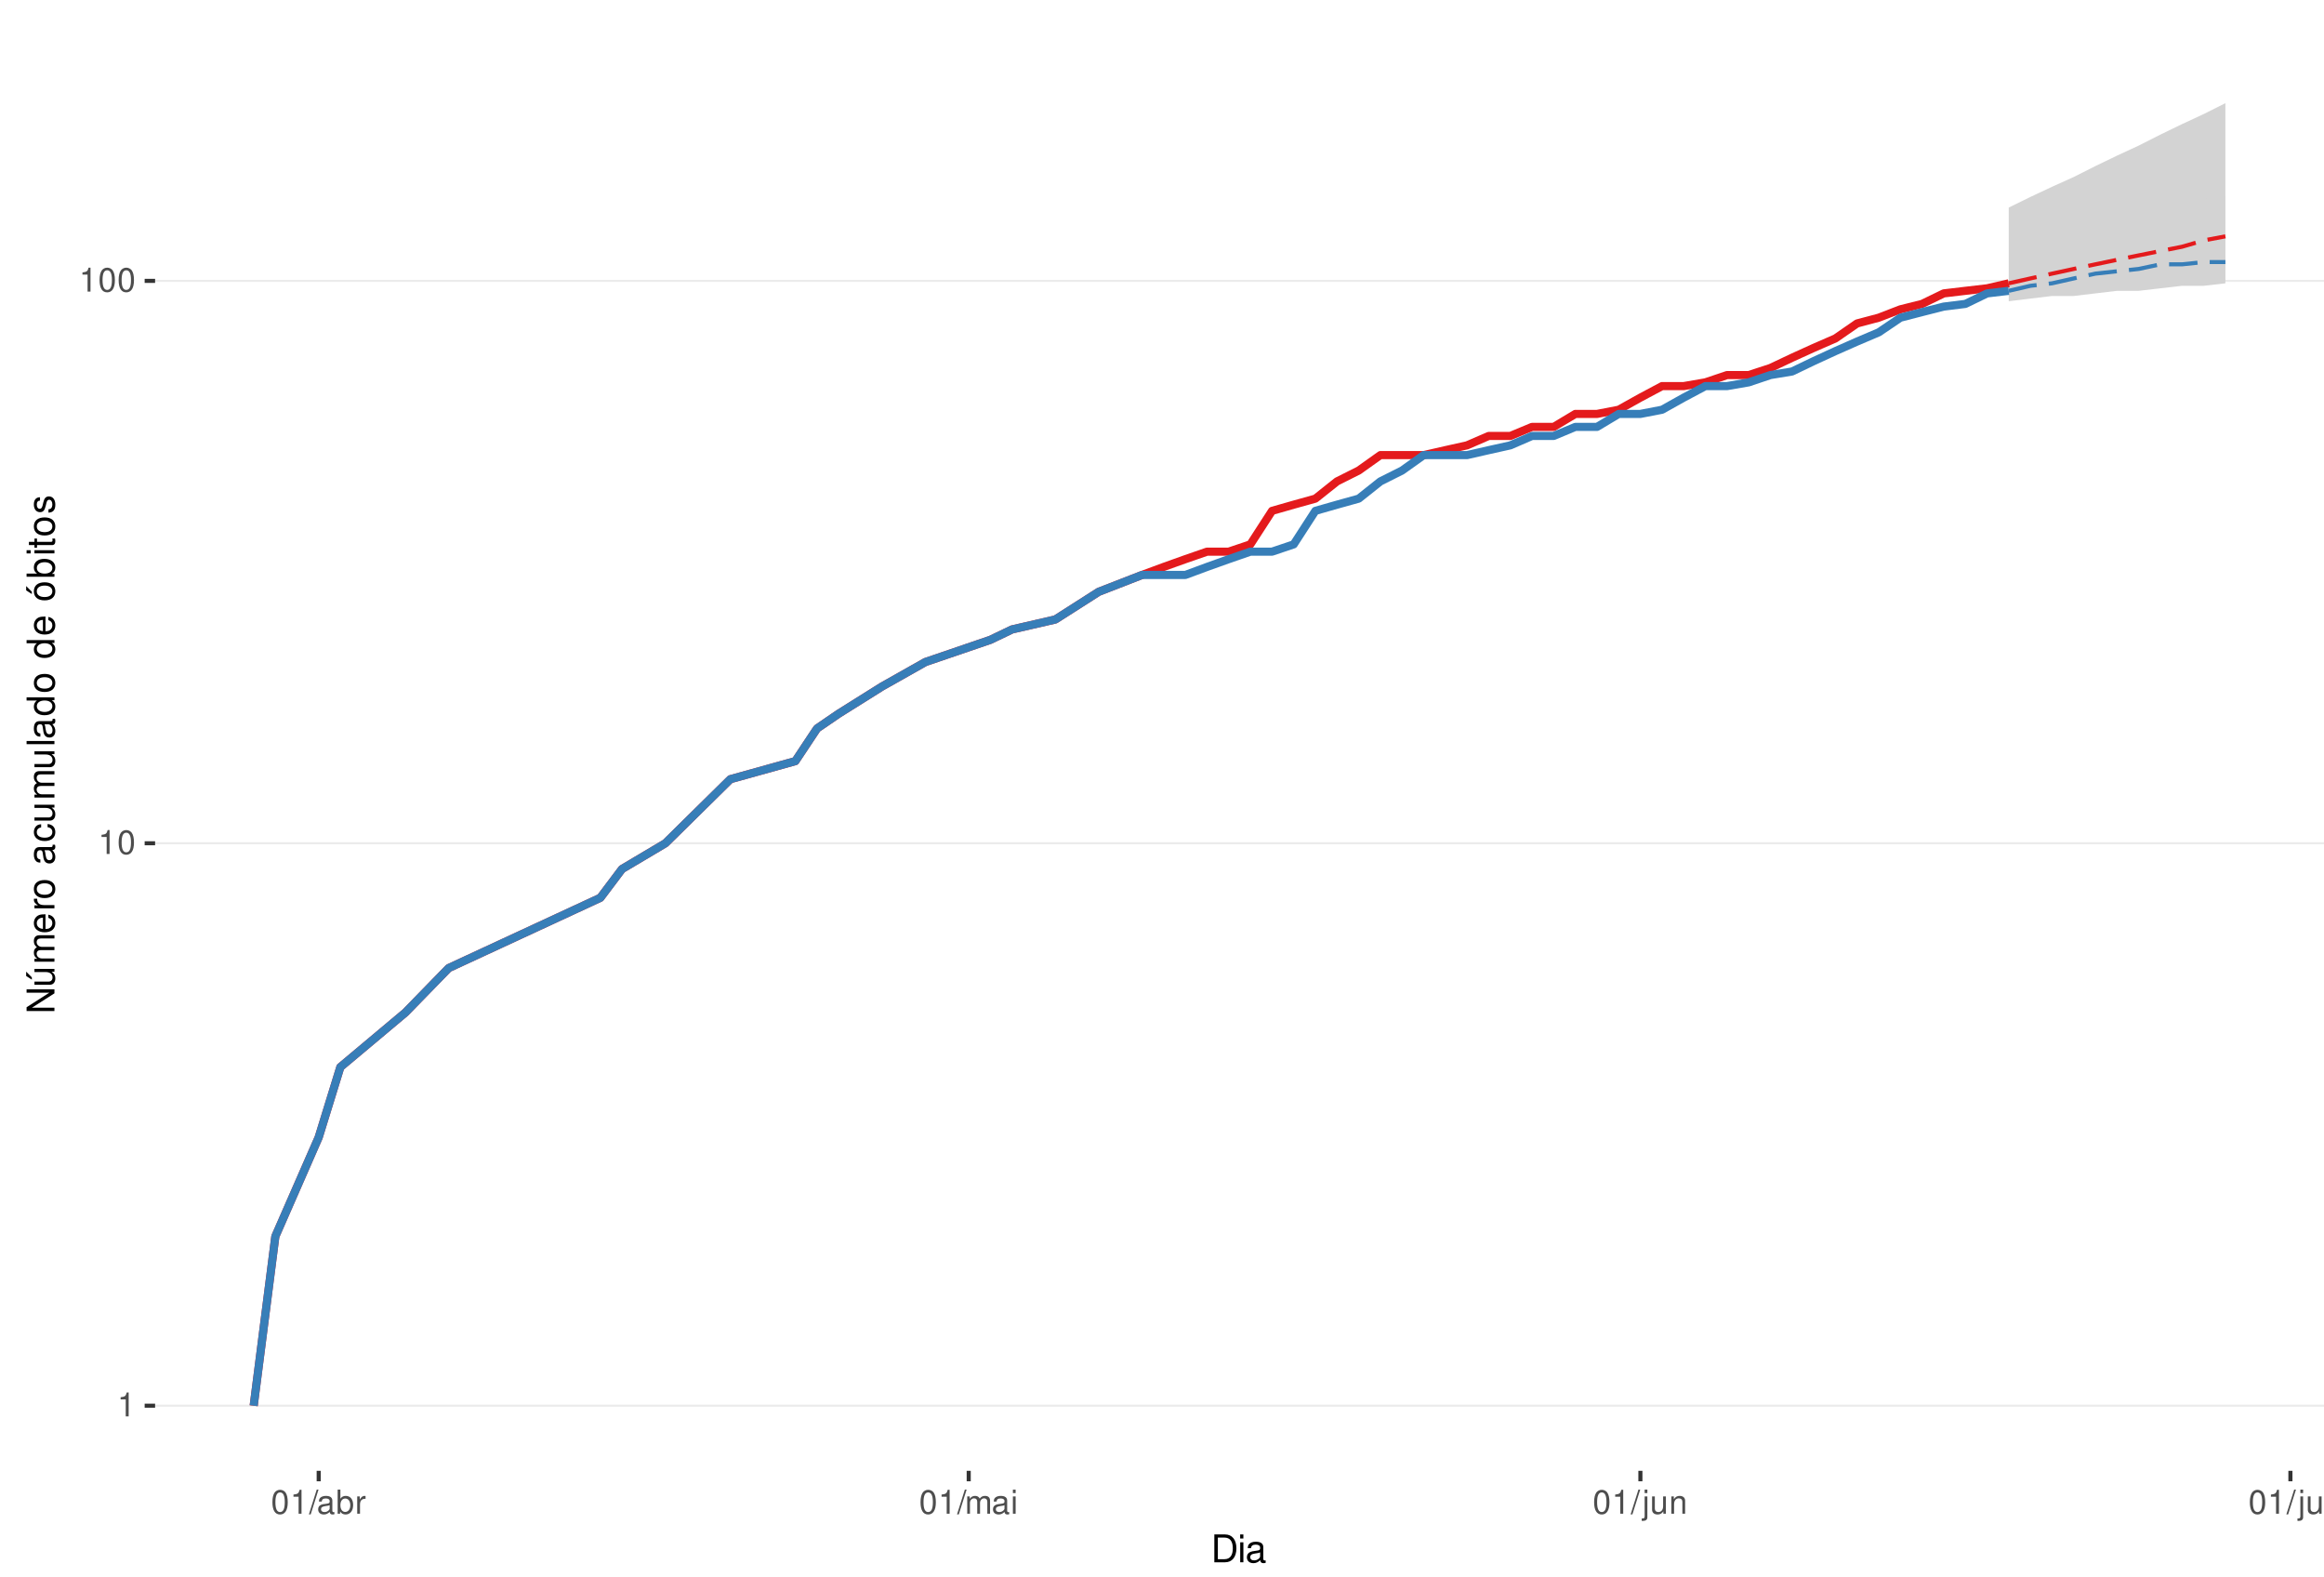
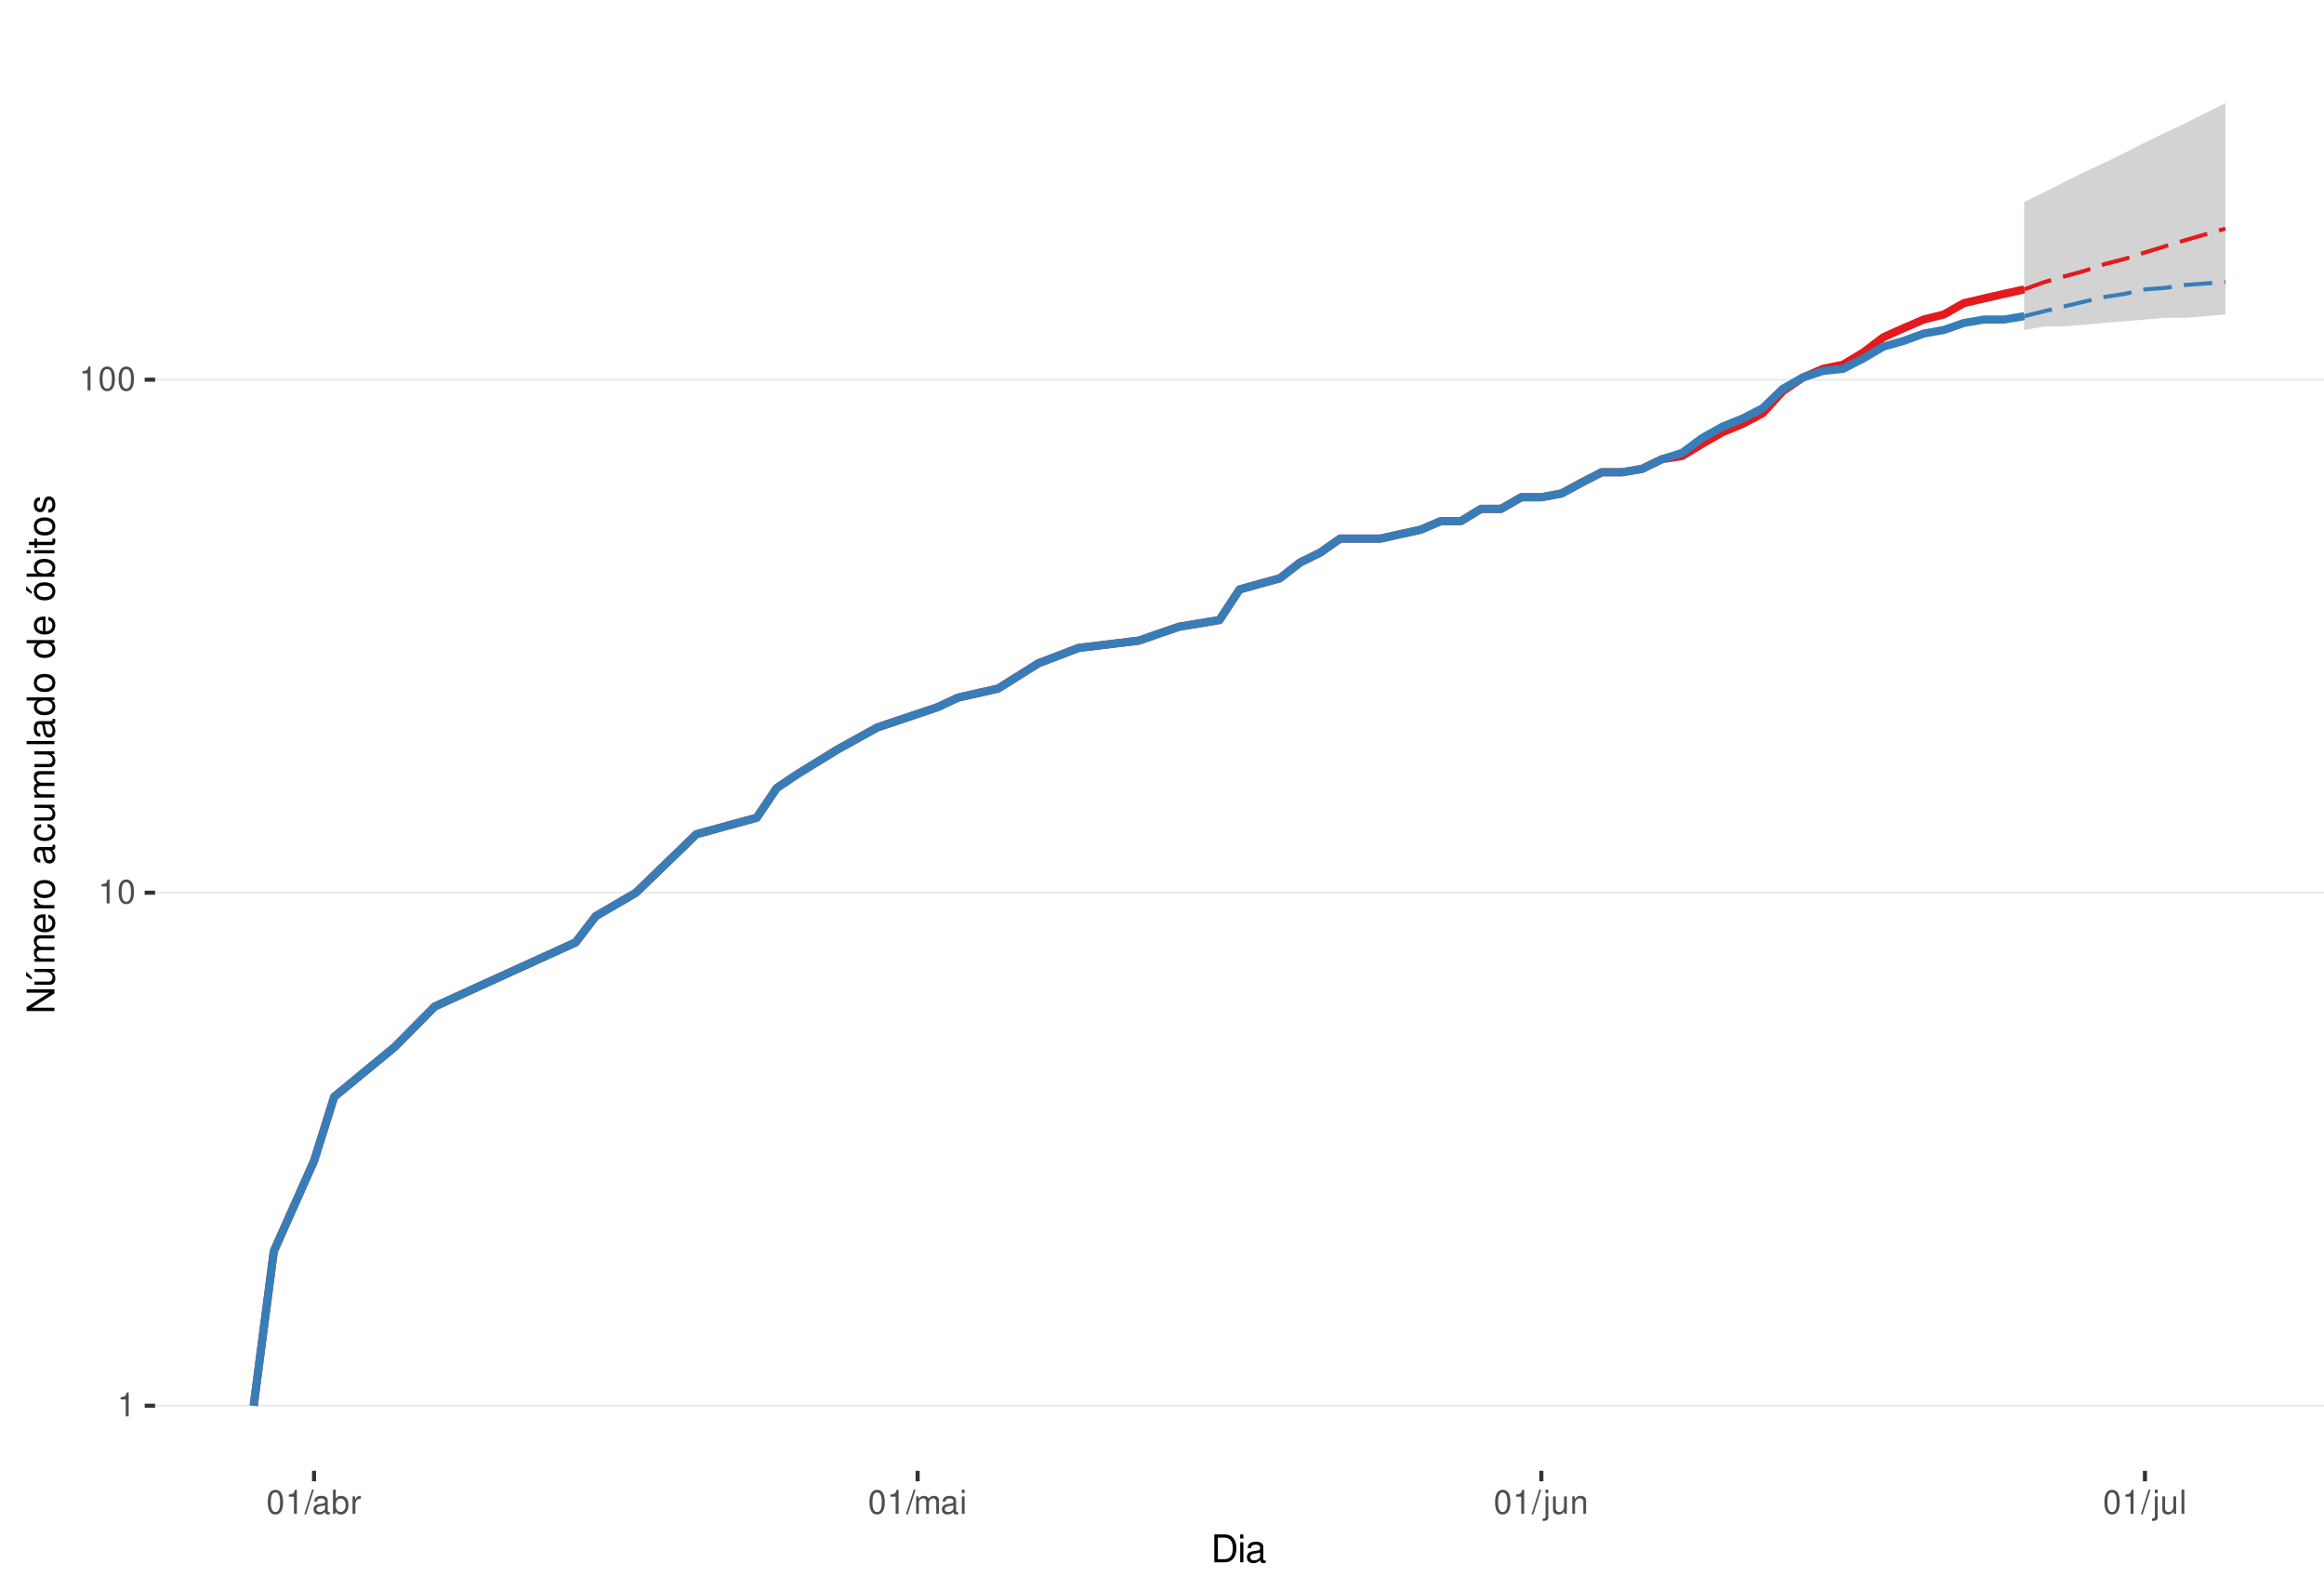
<svg xmlns="http://www.w3.org/2000/svg" xmlns:xlink="http://www.w3.org/1999/xlink" width="609pt" height="413pt" viewBox="0 0 609 413" version="1.1">
  <defs>
    <g>
      <symbol overflow="visible" id="glyph0-0">
        <path style="stroke:none;" d="" />
      </symbol>
      <symbol overflow="visible" id="glyph0-1">
        <path style="stroke:none;" d="M 2.234 -4.453 L 2.234 0 L 3 0 L 3 -6.266 L 2.5 -6.266 C 2.234 -5.297 2.062 -5.172 0.891 -5.016 L 0.891 -4.453 Z M 2.234 -4.453 " />
      </symbol>
      <symbol overflow="visible" id="glyph0-2">
        <path style="stroke:none;" d="M 2.375 -6.266 C 1.812 -6.266 1.297 -6 0.969 -5.578 C 0.578 -5.016 0.375 -4.188 0.375 -3.031 C 0.375 -0.922 1.062 0.203 2.375 0.203 C 3.672 0.203 4.391 -0.922 4.391 -2.984 C 4.391 -4.188 4.203 -5 3.797 -5.578 C 3.469 -6 2.953 -6.266 2.375 -6.266 Z M 2.375 -5.578 C 3.203 -5.578 3.609 -4.75 3.609 -3.047 C 3.609 -1.266 3.219 -0.438 2.359 -0.438 C 1.562 -0.438 1.156 -1.297 1.156 -3.016 C 1.156 -4.75 1.562 -5.578 2.375 -5.578 Z M 2.375 -5.578 " />
      </symbol>
      <symbol overflow="visible" id="glyph0-3">
        <path style="stroke:none;" d="M 1.984 -6.312 L -0.062 0.172 L 0.406 0.172 L 2.453 -6.312 Z M 1.984 -6.312 " />
      </symbol>
      <symbol overflow="visible" id="glyph0-4">
        <path style="stroke:none;" d="M 4.625 -0.422 C 4.547 -0.406 4.516 -0.406 4.469 -0.406 C 4.219 -0.406 4.078 -0.531 4.078 -0.766 L 4.078 -3.422 C 4.078 -4.234 3.5 -4.672 2.375 -4.672 C 1.719 -4.672 1.188 -4.469 0.875 -4.141 C 0.672 -3.906 0.578 -3.641 0.562 -3.188 L 1.297 -3.188 C 1.344 -3.75 1.672 -4 2.359 -4 C 3.016 -4 3.375 -3.75 3.375 -3.328 L 3.375 -3.141 C 3.359 -2.828 3.203 -2.703 2.609 -2.625 C 1.594 -2.5 1.438 -2.469 1.156 -2.359 C 0.625 -2.125 0.359 -1.734 0.359 -1.141 C 0.359 -0.312 0.938 0.203 1.859 0.203 C 2.422 0.203 2.875 0 3.391 -0.469 C 3.438 0 3.672 0.203 4.141 0.203 C 4.297 0.203 4.391 0.188 4.625 0.125 Z M 3.375 -1.422 C 3.375 -1.188 3.297 -1.031 3.078 -0.844 C 2.781 -0.578 2.438 -0.438 2.016 -0.438 C 1.453 -0.438 1.109 -0.703 1.109 -1.156 C 1.109 -1.641 1.422 -1.875 2.203 -1.984 C 2.984 -2.094 3.125 -2.125 3.375 -2.234 Z M 3.375 -1.422 " />
      </symbol>
      <symbol overflow="visible" id="glyph0-5">
        <path style="stroke:none;" d="M 0.469 -6.312 L 0.469 0 L 1.109 0 L 1.109 -0.578 C 1.469 -0.047 1.922 0.203 2.547 0.203 C 3.75 0.203 4.531 -0.781 4.531 -2.281 C 4.531 -3.75 3.797 -4.672 2.594 -4.672 C 1.969 -4.672 1.531 -4.438 1.188 -3.922 L 1.188 -6.312 Z M 2.453 -3.984 C 3.25 -3.984 3.781 -3.297 3.781 -2.203 C 3.781 -1.172 3.234 -0.469 2.453 -0.469 C 1.672 -0.469 1.188 -1.172 1.188 -2.234 C 1.188 -3.297 1.672 -3.984 2.453 -3.984 Z M 2.453 -3.984 " />
      </symbol>
      <symbol overflow="visible" id="glyph0-6">
        <path style="stroke:none;" d="M 0.594 -4.531 L 0.594 0 L 1.328 0 L 1.328 -2.359 C 1.328 -3.438 1.781 -3.938 2.781 -3.906 L 2.781 -4.641 C 2.656 -4.656 2.594 -4.672 2.5 -4.672 C 2.031 -4.672 1.672 -4.391 1.266 -3.719 L 1.266 -4.531 Z M 0.594 -4.531 " />
      </symbol>
      <symbol overflow="visible" id="glyph0-7">
        <path style="stroke:none;" d="M 0.609 -4.531 L 0.609 0 L 1.328 0 L 1.328 -2.844 C 1.328 -3.5 1.812 -4.031 2.391 -4.031 C 2.938 -4.031 3.234 -3.703 3.234 -3.125 L 3.234 0 L 3.969 0 L 3.969 -2.844 C 3.969 -3.5 4.438 -4.031 5.031 -4.031 C 5.562 -4.031 5.875 -3.703 5.875 -3.125 L 5.875 0 L 6.594 0 L 6.594 -3.406 C 6.594 -4.219 6.125 -4.672 5.281 -4.672 C 4.672 -4.672 4.312 -4.484 3.891 -3.969 C 3.625 -4.453 3.25 -4.672 2.672 -4.672 C 2.062 -4.672 1.656 -4.438 1.266 -3.891 L 1.266 -4.531 Z M 0.609 -4.531 " />
      </symbol>
      <symbol overflow="visible" id="glyph0-8">
        <path style="stroke:none;" d="M 1.297 -4.531 L 0.578 -4.531 L 0.578 0 L 1.297 0 Z M 1.297 -6.312 L 0.578 -6.312 L 0.578 -5.406 L 1.297 -5.406 Z M 1.297 -6.312 " />
      </symbol>
      <symbol overflow="visible" id="glyph0-9">
        <path style="stroke:none;" d="M 0.609 -4.531 L 0.609 0.656 C 0.609 1.109 0.469 1.25 0.016 1.25 C -0.031 1.25 -0.062 1.25 -0.156 1.25 L -0.156 1.859 C -0.062 1.875 -0.031 1.891 0.094 1.891 C 0.906 1.891 1.328 1.562 1.328 0.938 L 1.328 -4.531 Z M 1.328 -6.312 L 0.609 -6.312 L 0.609 -5.406 L 1.328 -5.406 Z M 1.328 -6.312 " />
      </symbol>
      <symbol overflow="visible" id="glyph0-10">
        <path style="stroke:none;" d="M 4.172 0 L 4.172 -4.531 L 3.453 -4.531 L 3.453 -1.969 C 3.453 -1.031 2.969 -0.438 2.219 -0.438 C 1.641 -0.438 1.281 -0.781 1.281 -1.328 L 1.281 -4.531 L 0.562 -4.531 L 0.562 -1.031 C 0.562 -0.281 1.125 0.203 2.016 0.203 C 2.672 0.203 3.094 -0.031 3.516 -0.625 L 3.516 0 Z M 4.172 0 " />
      </symbol>
      <symbol overflow="visible" id="glyph0-11">
        <path style="stroke:none;" d="M 0.609 -4.531 L 0.609 0 L 1.328 0 L 1.328 -2.5 C 1.328 -3.422 1.812 -4.031 2.562 -4.031 C 3.141 -4.031 3.5 -3.688 3.5 -3.141 L 3.5 0 L 4.219 0 L 4.219 -3.422 C 4.219 -4.188 3.656 -4.672 2.781 -4.672 C 2.109 -4.672 1.672 -4.406 1.266 -3.781 L 1.266 -4.531 Z M 0.609 -4.531 " />
      </symbol>
      <symbol overflow="visible" id="glyph0-12">
        <path style="stroke:none;" d="M 1.312 -6.312 L 0.594 -6.312 L 0.594 0 L 1.312 0 Z M 1.312 -6.312 " />
      </symbol>
      <symbol overflow="visible" id="glyph1-0">
        <path style="stroke:none;" d="" />
      </symbol>
      <symbol overflow="visible" id="glyph1-1">
        <path style="stroke:none;" d="M 0.891 0 L 3.703 0 C 5.547 0 6.672 -1.375 6.672 -3.656 C 6.672 -5.906 5.547 -7.297 3.703 -7.297 L 0.891 -7.297 Z M 1.812 -0.812 L 1.812 -6.469 L 3.547 -6.469 C 4.984 -6.469 5.734 -5.5 5.734 -3.641 C 5.734 -1.797 4.984 -0.812 3.547 -0.812 Z M 1.812 -0.812 " />
      </symbol>
      <symbol overflow="visible" id="glyph1-2">
        <path style="stroke:none;" d="M 1.5 -5.234 L 0.672 -5.234 L 0.672 0 L 1.5 0 Z M 1.5 -7.297 L 0.656 -7.297 L 0.656 -6.234 L 1.5 -6.234 Z M 1.5 -7.297 " />
      </symbol>
      <symbol overflow="visible" id="glyph1-3">
        <path style="stroke:none;" d="M 5.344 -0.484 C 5.266 -0.469 5.219 -0.469 5.172 -0.469 C 4.875 -0.469 4.719 -0.625 4.719 -0.875 L 4.719 -3.953 C 4.719 -4.891 4.047 -5.391 2.75 -5.391 C 1.984 -5.391 1.375 -5.172 1.016 -4.781 C 0.766 -4.516 0.672 -4.203 0.656 -3.688 L 1.484 -3.688 C 1.562 -4.328 1.938 -4.625 2.719 -4.625 C 3.484 -4.625 3.891 -4.344 3.891 -3.844 L 3.891 -3.625 C 3.875 -3.266 3.703 -3.125 3.016 -3.047 C 1.844 -2.891 1.656 -2.844 1.344 -2.719 C 0.734 -2.453 0.422 -2 0.422 -1.312 C 0.422 -0.375 1.078 0.234 2.141 0.234 C 2.797 0.234 3.328 0 3.922 -0.547 C 3.984 0 4.234 0.234 4.781 0.234 C 4.953 0.234 5.062 0.203 5.344 0.141 Z M 3.891 -1.656 C 3.891 -1.375 3.812 -1.203 3.562 -0.969 C 3.219 -0.656 2.812 -0.5 2.312 -0.5 C 1.672 -0.5 1.297 -0.812 1.297 -1.344 C 1.297 -1.891 1.656 -2.172 2.547 -2.297 C 3.438 -2.422 3.609 -2.453 3.891 -2.594 Z M 3.891 -1.656 " />
      </symbol>
      <symbol overflow="visible" id="glyph2-0">
        <path style="stroke:none;" d="" />
      </symbol>
      <symbol overflow="visible" id="glyph2-1">
        <path style="stroke:none;" d="M -7.297 -6.453 L -7.297 -5.578 L -1.328 -5.578 L -7.297 -1.766 L -7.297 -0.766 L 0 -0.766 L 0 -1.641 L -5.906 -1.641 L 0 -5.406 L 0 -6.453 Z M -7.297 -6.453 " />
      </symbol>
      <symbol overflow="visible" id="glyph2-2">
        <path style="stroke:none;" d="M 0 -4.812 L -5.234 -4.812 L -5.234 -3.984 L -2.266 -3.984 C -1.203 -3.984 -0.5 -3.438 -0.5 -2.562 C -0.5 -1.906 -0.906 -1.484 -1.531 -1.484 L -5.234 -1.484 L -5.234 -0.656 L -1.203 -0.656 C -0.328 -0.656 0.234 -1.297 0.234 -2.312 C 0.234 -3.094 -0.047 -3.578 -0.734 -4.062 L 0 -4.062 Z M -7.406 -2.953 L -5.922 -2 L -5.922 -2.594 L -7.406 -4.094 Z M -7.406 -2.953 " />
      </symbol>
      <symbol overflow="visible" id="glyph2-3">
        <path style="stroke:none;" d="M -5.234 -0.703 L 0 -0.703 L 0 -1.547 L -3.297 -1.547 C -4.047 -1.547 -4.656 -2.094 -4.656 -2.766 C -4.656 -3.391 -4.281 -3.734 -3.609 -3.734 L 0 -3.734 L 0 -4.578 L -3.297 -4.578 C -4.047 -4.578 -4.656 -5.125 -4.656 -5.812 C -4.656 -6.422 -4.266 -6.781 -3.609 -6.781 L 0 -6.781 L 0 -7.625 L -3.938 -7.625 C -4.875 -7.625 -5.391 -7.078 -5.391 -6.094 C -5.391 -5.406 -5.188 -4.984 -4.594 -4.484 C -5.156 -4.188 -5.391 -3.766 -5.391 -3.078 C -5.391 -2.375 -5.125 -1.906 -4.5 -1.469 L -5.234 -1.469 Z M -5.234 -0.703 " />
      </symbol>
      <symbol overflow="visible" id="glyph2-4">
        <path style="stroke:none;" d="M -2.344 -5.125 C -3.141 -5.125 -3.625 -5.062 -4.016 -4.922 C -4.875 -4.578 -5.391 -3.781 -5.391 -2.797 C -5.391 -1.344 -4.281 -0.406 -2.547 -0.406 C -0.812 -0.406 0.234 -1.297 0.234 -2.781 C 0.234 -3.984 -0.453 -4.812 -1.594 -5.016 L -1.594 -4.188 C -0.906 -3.953 -0.547 -3.484 -0.547 -2.812 C -0.547 -2.281 -0.781 -1.828 -1.219 -1.547 C -1.516 -1.344 -1.812 -1.281 -2.344 -1.266 Z M -3.016 -1.297 C -3.984 -1.359 -4.625 -1.953 -4.625 -2.797 C -4.625 -3.641 -3.953 -4.234 -3.016 -4.234 Z M -3.016 -1.297 " />
      </symbol>
      <symbol overflow="visible" id="glyph2-5">
        <path style="stroke:none;" d="M -5.234 -0.688 L 0 -0.688 L 0 -1.531 L -2.719 -1.531 C -3.984 -1.547 -4.547 -2.062 -4.516 -3.203 L -5.359 -3.203 C -5.375 -3.062 -5.391 -2.984 -5.391 -2.891 C -5.391 -2.344 -5.062 -1.938 -4.297 -1.453 L -5.234 -1.453 Z M -5.234 -0.688 " />
      </symbol>
      <symbol overflow="visible" id="glyph2-6">
        <path style="stroke:none;" d="M -5.391 -2.719 C -5.391 -1.234 -4.344 -0.359 -2.578 -0.359 C -0.812 -0.359 0.234 -1.234 0.234 -2.734 C 0.234 -4.203 -0.812 -5.094 -2.547 -5.094 C -4.359 -5.094 -5.391 -4.234 -5.391 -2.719 Z M -4.625 -2.734 C -4.625 -3.672 -3.844 -4.234 -2.547 -4.234 C -1.312 -4.234 -0.547 -3.656 -0.547 -2.734 C -0.547 -1.797 -1.312 -1.234 -2.578 -1.234 C -3.844 -1.234 -4.625 -1.797 -4.625 -2.734 Z M -4.625 -2.734 " />
      </symbol>
      <symbol overflow="visible" id="glyph2-7">
        <path style="stroke:none;" d="" />
      </symbol>
      <symbol overflow="visible" id="glyph2-8">
        <path style="stroke:none;" d="M -0.484 -5.344 C -0.469 -5.266 -0.469 -5.219 -0.469 -5.172 C -0.469 -4.875 -0.625 -4.719 -0.875 -4.719 L -3.953 -4.719 C -4.891 -4.719 -5.391 -4.047 -5.391 -2.75 C -5.391 -1.984 -5.172 -1.375 -4.781 -1.016 C -4.516 -0.766 -4.203 -0.672 -3.688 -0.656 L -3.688 -1.484 C -4.328 -1.562 -4.625 -1.938 -4.625 -2.719 C -4.625 -3.484 -4.344 -3.891 -3.844 -3.891 L -3.625 -3.891 C -3.266 -3.875 -3.125 -3.703 -3.047 -3.016 C -2.891 -1.844 -2.844 -1.656 -2.719 -1.344 C -2.453 -0.734 -2 -0.422 -1.312 -0.422 C -0.375 -0.422 0.234 -1.078 0.234 -2.141 C 0.234 -2.797 0 -3.328 -0.547 -3.922 C 0 -3.984 0.234 -4.234 0.234 -4.781 C 0.234 -4.953 0.203 -5.062 0.141 -5.344 Z M -1.656 -3.891 C -1.375 -3.891 -1.203 -3.812 -0.969 -3.562 C -0.656 -3.219 -0.5 -2.812 -0.5 -2.312 C -0.5 -1.672 -0.812 -1.297 -1.344 -1.297 C -1.891 -1.297 -2.172 -1.656 -2.297 -2.547 C -2.422 -3.438 -2.453 -3.609 -2.594 -3.891 Z M -1.656 -3.891 " />
      </symbol>
      <symbol overflow="visible" id="glyph2-9">
        <path style="stroke:none;" d="M -3.484 -4.703 C -3.984 -4.672 -4.312 -4.562 -4.609 -4.359 C -5.094 -4 -5.391 -3.375 -5.391 -2.641 C -5.391 -1.219 -4.266 -0.312 -2.531 -0.312 C -0.844 -0.312 0.234 -1.203 0.234 -2.625 C 0.234 -3.875 -0.516 -4.672 -1.797 -4.766 L -1.797 -3.938 C -0.953 -3.797 -0.547 -3.359 -0.547 -2.656 C -0.547 -1.734 -1.297 -1.188 -2.531 -1.188 C -3.844 -1.188 -4.625 -1.719 -4.625 -2.625 C -4.625 -3.328 -4.203 -3.766 -3.484 -3.875 Z M -3.484 -4.703 " />
      </symbol>
      <symbol overflow="visible" id="glyph2-10">
        <path style="stroke:none;" d="M 0 -4.812 L -5.234 -4.812 L -5.234 -3.984 L -2.266 -3.984 C -1.203 -3.984 -0.5 -3.438 -0.5 -2.562 C -0.5 -1.906 -0.906 -1.484 -1.531 -1.484 L -5.234 -1.484 L -5.234 -0.656 L -1.203 -0.656 C -0.328 -0.656 0.234 -1.297 0.234 -2.312 C 0.234 -3.094 -0.047 -3.578 -0.734 -4.062 L 0 -4.062 Z M 0 -4.812 " />
      </symbol>
      <symbol overflow="visible" id="glyph2-11">
        <path style="stroke:none;" d="M -7.297 -1.516 L -7.297 -0.688 L 0 -0.688 L 0 -1.516 Z M -7.297 -1.516 " />
      </symbol>
      <symbol overflow="visible" id="glyph2-12">
        <path style="stroke:none;" d="M -7.297 -4.953 L -7.297 -4.125 L -4.578 -4.125 C -5.109 -3.766 -5.391 -3.203 -5.391 -2.516 C -5.391 -1.156 -4.297 -0.266 -2.625 -0.266 C -0.859 -0.266 0.234 -1.125 0.234 -2.547 C 0.234 -3.266 -0.047 -3.766 -0.688 -4.203 L 0 -4.203 L 0 -4.953 Z M -4.609 -2.656 C -4.609 -3.547 -3.812 -4.125 -2.562 -4.125 C -1.344 -4.125 -0.547 -3.547 -0.547 -2.656 C -0.547 -1.734 -1.359 -1.125 -2.578 -1.125 C -3.797 -1.125 -4.609 -1.734 -4.609 -2.656 Z M -4.609 -2.656 " />
      </symbol>
      <symbol overflow="visible" id="glyph2-13">
        <path style="stroke:none;" d="M -5.391 -2.719 C -5.391 -1.234 -4.344 -0.359 -2.578 -0.359 C -0.812 -0.359 0.234 -1.234 0.234 -2.734 C 0.234 -4.203 -0.812 -5.094 -2.547 -5.094 C -4.359 -5.094 -5.391 -4.234 -5.391 -2.719 Z M -4.625 -2.734 C -4.625 -3.672 -3.844 -4.234 -2.547 -4.234 C -1.312 -4.234 -0.547 -3.656 -0.547 -2.734 C -0.547 -1.797 -1.312 -1.234 -2.578 -1.234 C -3.844 -1.234 -4.625 -1.797 -4.625 -2.734 Z M -7.406 -2.984 L -5.922 -2.016 L -5.922 -2.625 L -7.406 -4.109 Z M -7.406 -2.984 " />
      </symbol>
      <symbol overflow="visible" id="glyph2-14">
        <path style="stroke:none;" d="M -7.297 -0.547 L 0 -0.547 L 0 -1.297 L -0.672 -1.297 C -0.062 -1.688 0.234 -2.219 0.234 -2.953 C 0.234 -4.328 -0.906 -5.234 -2.641 -5.234 C -4.344 -5.234 -5.391 -4.375 -5.391 -2.984 C -5.391 -2.266 -5.125 -1.766 -4.531 -1.375 L -7.297 -1.375 Z M -4.609 -2.828 C -4.609 -3.766 -3.797 -4.359 -2.547 -4.359 C -1.359 -4.359 -0.547 -3.734 -0.547 -2.828 C -0.547 -1.938 -1.344 -1.375 -2.578 -1.375 C -3.812 -1.375 -4.609 -1.938 -4.609 -2.828 Z M -4.609 -2.828 " />
      </symbol>
      <symbol overflow="visible" id="glyph2-15">
        <path style="stroke:none;" d="M -5.234 -1.5 L -5.234 -0.672 L 0 -0.672 L 0 -1.5 Z M -7.297 -1.5 L -7.297 -0.656 L -6.234 -0.656 L -6.234 -1.5 Z M -7.297 -1.5 " />
      </symbol>
      <symbol overflow="visible" id="glyph2-16">
        <path style="stroke:none;" d="M -5.234 -2.547 L -5.234 -1.688 L -6.688 -1.688 L -6.688 -0.844 L -5.234 -0.844 L -5.234 -0.141 L -4.562 -0.141 L -4.562 -0.844 L -0.594 -0.844 C -0.062 -0.844 0.234 -1.203 0.234 -1.859 C 0.234 -2.078 0.203 -2.266 0.156 -2.547 L -0.547 -2.547 C -0.516 -2.422 -0.5 -2.312 -0.5 -2.141 C -0.5 -1.781 -0.594 -1.688 -0.969 -1.688 L -4.562 -1.688 L -4.562 -2.547 Z M -5.234 -2.547 " />
      </symbol>
      <symbol overflow="visible" id="glyph2-17">
        <path style="stroke:none;" d="M -3.781 -4.375 C -4.812 -4.375 -5.391 -3.688 -5.391 -2.484 C -5.391 -1.266 -4.766 -0.469 -3.797 -0.469 C -2.969 -0.469 -2.578 -0.891 -2.281 -2.125 L -2.094 -2.906 C -1.953 -3.484 -1.734 -3.719 -1.375 -3.719 C -0.875 -3.719 -0.547 -3.234 -0.547 -2.5 C -0.547 -2.047 -0.672 -1.672 -0.891 -1.453 C -1.047 -1.328 -1.188 -1.266 -1.562 -1.219 L -1.562 -0.344 C -0.344 -0.375 0.234 -1.062 0.234 -2.438 C 0.234 -3.75 -0.422 -4.594 -1.438 -4.594 C -2.203 -4.594 -2.641 -4.156 -2.891 -3.109 L -3.078 -2.312 C -3.234 -1.625 -3.453 -1.344 -3.828 -1.344 C -4.312 -1.344 -4.625 -1.766 -4.625 -2.453 C -4.625 -3.125 -4.328 -3.484 -3.781 -3.5 Z M -3.781 -4.375 " />
      </symbol>
    </g>
    <clipPath id="clip1">
      <path d="M 40.645 9.961 L 609 9.961 L 609 385.328 L 40.645 385.328 Z M 40.645 9.961 " />
    </clipPath>
    <clipPath id="clip2">
      <path d="M 40.645 368 L 609 368 L 609 369 L 40.645 369 Z M 40.645 368 " />
    </clipPath>
    <clipPath id="clip3">
-       <path d="M 40.645 220 L 609 220 L 609 222 L 40.645 222 Z M 40.645 220 " />
+       <path d="M 40.645 233 L 609 233 L 609 235 L 40.645 235 Z M 40.645 233 " />
    </clipPath>
    <clipPath id="clip4">
-       <path d="M 40.645 73 L 609 73 L 609 74 L 40.645 74 Z M 40.645 73 " />
+       <path d="M 40.645 99 L 609 99 L 609 100 L 40.645 100 Z M 40.645 99 " />
    </clipPath>
  </defs>
  <g id="surface240">
    <rect x="0" y="0" width="609" height="413" style="fill:rgb(100%,100%,100%);fill-opacity:1;stroke:none;" />
    <rect x="0" y="0" width="609" height="413" style="fill:rgb(100%,100%,100%);fill-opacity:1;stroke:none;" />
    <path style="fill:none;stroke-width:1.067;stroke-linecap:round;stroke-linejoin:round;stroke:rgb(100%,100%,100%);stroke-opacity:1;stroke-miterlimit:10;" d="M 0 413 L 609 413 L 609 0 L 0 0 Z M 0 413 " />
    <g clip-path="url(#clip1)" clip-rule="nonzero">
      <path style=" stroke:none;fill-rule:nonzero;fill:rgb(100%,100%,100%);fill-opacity:1;" d="M 40.645 385.328 L 609 385.328 L 609 9.961 L 40.645 9.961 Z M 40.645 385.328 " />
    </g>
    <g clip-path="url(#clip2)" clip-rule="nonzero">
      <path style="fill:none;stroke-width:0.533;stroke-linecap:butt;stroke-linejoin:round;stroke:rgb(92.157%,92.157%,92.157%);stroke-opacity:1;stroke-miterlimit:10;" d="M 40.645 368.266 L 609 368.266 " />
    </g>
    <g clip-path="url(#clip3)" clip-rule="nonzero">
-       <path style="fill:none;stroke-width:0.533;stroke-linecap:butt;stroke-linejoin:round;stroke:rgb(92.157%,92.157%,92.157%);stroke-opacity:1;stroke-miterlimit:10;" d="M 40.645 220.922 L 609 220.922 " />
+       <path style="fill:none;stroke-width:0.533;stroke-linecap:butt;stroke-linejoin:round;stroke:rgb(92.157%,92.157%,92.157%);stroke-opacity:1;stroke-miterlimit:10;" d="M 40.645 233.871 L 609 233.871 " />
    </g>
    <g clip-path="url(#clip4)" clip-rule="nonzero">
-       <path style="fill:none;stroke-width:0.533;stroke-linecap:butt;stroke-linejoin:round;stroke:rgb(92.157%,92.157%,92.157%);stroke-opacity:1;stroke-miterlimit:10;" d="M 40.645 73.582 L 609 73.582 " />
-     </g>
-     <path style=" stroke:none;fill-rule:nonzero;fill:rgb(82.745%,82.745%,82.745%);fill-opacity:1;" d="M 526.387 54.379 L 532.066 51.594 L 537.742 48.926 L 543.422 46.367 L 549.098 43.504 L 554.777 40.766 L 560.453 38.137 L 566.133 35.262 L 571.809 32.508 L 577.488 29.871 L 583.164 27.023 L 583.164 74.223 L 577.488 74.875 L 571.809 74.875 L 566.133 75.531 L 560.453 76.191 L 554.777 76.191 L 549.098 76.863 L 543.422 77.539 L 537.742 77.539 L 532.066 78.223 L 526.387 78.918 Z M 526.387 54.379 " />
-     <path style=" stroke:none;fill-rule:nonzero;fill:rgb(82.745%,82.745%,82.745%);fill-opacity:1;" d="M 526.387 76.191 L 532.066 72.312 L 537.742 68.066 L 543.422 64.637 L 549.098 61.914 L 554.777 58.793 L 560.453 56.301 L 566.133 54.379 L 571.809 52.969 L 577.488 52.051 L 583.164 51.594 L 583.164 73.582 L 577.488 73.582 L 571.809 74.223 L 560.453 74.223 L 554.777 74.875 L 543.422 74.875 L 537.742 75.531 L 532.066 75.531 Z M 526.387 76.191 " />
-     <path style="fill:none;stroke-width:2.134;stroke-linecap:butt;stroke-linejoin:round;stroke:rgb(89.412%,10.196%,10.98%);stroke-opacity:1;stroke-miterlimit:10;" d="M 66.48 368.266 L 72.156 323.91 L 83.512 297.965 L 89.191 279.559 L 106.223 265.277 L 117.582 253.613 L 157.324 235.203 L 163.004 227.664 L 174.359 220.922 L 191.391 204.137 L 208.426 199.395 L 214.105 190.848 L 219.781 186.969 L 231.137 179.852 L 242.492 173.445 L 259.527 167.625 L 265.203 164.902 L 276.562 162.289 L 287.918 155.039 L 299.273 150.625 L 304.949 148.523 L 310.629 146.492 L 316.305 144.523 L 321.984 144.523 L 327.66 142.613 L 333.34 133.836 L 339.016 132.215 L 344.695 130.633 L 350.371 126.117 L 356.051 123.27 L 361.73 119.227 L 373.086 119.227 L 378.762 117.934 L 384.441 116.668 L 390.117 114.207 L 395.797 114.207 L 401.473 111.836 L 407.152 111.836 L 412.828 108.438 L 418.508 108.438 L 424.184 107.344 L 429.863 104.172 L 435.543 101.148 L 441.219 101.148 L 446.898 100.168 L 452.574 98.258 L 458.254 98.258 L 463.93 96.406 L 469.609 93.719 L 475.285 91.141 L 480.965 88.664 L 486.641 84.738 L 492.32 83.23 L 497.996 81.039 L 503.676 79.617 L 509.352 76.863 L 515.031 76.191 L 520.711 75.531 L 526.387 74.223 " />
-     <path style="fill:none;stroke-width:1.067;stroke-linecap:butt;stroke-linejoin:round;stroke:rgb(89.412%,10.196%,10.98%);stroke-opacity:1;stroke-dasharray:7.469,3.201;stroke-miterlimit:10;" d="M 526.387 74.223 L 532.066 72.945 L 537.742 71.688 L 543.422 70.457 L 549.098 69.25 L 554.777 68.066 L 560.453 66.902 L 566.133 65.762 L 571.809 64.637 L 577.488 62.988 L 583.164 61.914 " />
-     <path style="fill:none;stroke-width:2.134;stroke-linecap:butt;stroke-linejoin:round;stroke:rgb(21.569%,49.412%,72.157%);stroke-opacity:1;stroke-miterlimit:10;" d="M 66.48 368.266 L 72.156 323.91 L 83.512 297.965 L 89.191 279.559 L 106.223 265.277 L 117.582 253.613 L 157.324 235.203 L 163.004 227.664 L 174.359 220.922 L 191.391 204.137 L 208.426 199.395 L 214.105 190.848 L 219.781 186.969 L 231.137 179.852 L 242.492 173.445 L 259.527 167.625 L 265.203 164.902 L 276.562 162.289 L 287.918 155.039 L 299.273 150.625 L 310.629 150.625 L 316.305 148.523 L 321.984 146.492 L 327.66 144.523 L 333.34 144.523 L 339.016 142.613 L 344.695 133.836 L 350.371 132.215 L 356.051 130.633 L 361.73 126.117 L 367.406 123.27 L 373.086 119.227 L 384.441 119.227 L 390.117 117.934 L 395.797 116.668 L 401.473 114.207 L 407.152 114.207 L 412.828 111.836 L 418.508 111.836 L 424.184 108.438 L 429.863 108.438 L 435.543 107.344 L 441.219 104.172 L 446.898 101.148 L 452.574 101.148 L 458.254 100.168 L 463.93 98.258 L 469.609 97.324 L 475.285 94.602 L 480.965 91.988 L 486.641 89.48 L 492.32 87.066 L 497.996 83.23 L 503.676 81.762 L 509.352 80.324 L 515.031 79.617 L 520.711 76.863 L 526.387 76.191 " />
-     <path style="fill:none;stroke-width:1.067;stroke-linecap:butt;stroke-linejoin:round;stroke:rgb(21.569%,49.412%,72.157%);stroke-opacity:1;stroke-dasharray:7.469,3.201;stroke-miterlimit:10;" d="M 526.387 76.191 L 532.066 74.875 L 537.742 74.223 L 543.422 72.945 L 549.098 71.688 L 554.777 71.07 L 560.453 70.457 L 566.133 69.25 L 571.809 69.25 L 577.488 68.656 L 583.164 68.656 " />
+       <path style="fill:none;stroke-width:0.533;stroke-linecap:butt;stroke-linejoin:round;stroke:rgb(92.157%,92.157%,92.157%);stroke-opacity:1;stroke-miterlimit:10;" d="M 40.645 99.473 L 609 99.473 " />
+     </g>
+     <path style=" stroke:none;fill-rule:nonzero;fill:rgb(82.745%,82.745%,82.745%);fill-opacity:1;" d="M 530.441 52.926 L 535.715 50.355 L 540.988 47.652 L 546.258 45.066 L 551.531 42.594 L 556.805 40.008 L 562.078 37.328 L 567.348 34.77 L 572.621 32.32 L 577.895 29.613 L 583.164 27.023 L 583.164 82.391 L 577.895 82.828 L 572.621 83.27 L 567.348 83.27 L 562.078 83.715 L 556.805 84.16 L 546.258 85.066 L 540.988 85.523 L 535.715 85.523 L 530.441 86.449 Z M 530.441 52.926 " />
+     <path style=" stroke:none;fill-rule:nonzero;fill:rgb(82.745%,82.745%,82.745%);fill-opacity:1;" d="M 530.441 82.828 L 535.715 79.008 L 540.988 75.809 L 546.258 72.777 L 551.531 69.895 L 556.805 67.48 L 562.078 65.492 L 567.348 63.883 L 572.621 62.32 L 577.895 61.398 L 583.164 61.098 L 583.164 81.102 L 572.621 81.102 L 567.348 81.527 L 556.805 81.527 L 551.531 81.957 L 546.258 81.957 L 540.988 82.391 L 535.715 82.391 Z M 530.441 82.828 " />
+     <path style="fill:none;stroke-width:2.134;stroke-linecap:butt;stroke-linejoin:round;stroke:rgb(89.412%,10.196%,10.98%);stroke-opacity:1;stroke-miterlimit:10;" d="M 66.48 368.266 L 71.75 327.809 L 82.297 304.145 L 87.57 287.352 L 103.387 274.328 L 113.93 263.688 L 150.836 246.895 L 156.109 240.02 L 166.652 233.871 L 182.469 218.559 L 198.289 214.23 L 203.559 206.438 L 208.832 202.898 L 219.375 196.406 L 229.922 190.566 L 245.738 185.254 L 251.012 182.773 L 261.555 180.391 L 272.098 173.773 L 282.645 169.746 L 298.461 167.832 L 303.734 165.98 L 309.004 164.184 L 319.551 162.441 L 324.824 154.434 L 330.094 152.957 L 335.367 151.516 L 340.641 147.395 L 345.91 144.797 L 351.184 141.109 L 361.73 141.109 L 367 139.934 L 372.273 138.777 L 377.547 136.531 L 382.816 136.531 L 388.09 133.316 L 393.363 133.316 L 398.637 130.27 L 403.906 130.27 L 409.18 129.289 L 414.453 126.441 L 419.723 123.727 L 424.996 123.727 L 430.27 122.848 L 435.543 120.293 L 440.812 119.465 L 446.086 116.266 L 451.359 113.234 L 456.629 111.059 L 461.902 108.277 L 467.176 102.469 L 472.445 98.895 L 477.719 96.625 L 482.992 95.527 L 488.266 92.34 L 493.535 88.348 L 498.809 85.984 L 504.082 83.715 L 509.352 82.391 L 514.625 79.422 L 519.898 78.191 L 525.172 76.988 L 530.441 75.809 " />
+     <path style="fill:none;stroke-width:1.067;stroke-linecap:butt;stroke-linejoin:round;stroke:rgb(89.412%,10.196%,10.98%);stroke-opacity:1;stroke-dasharray:7.469,3.201;stroke-miterlimit:10;" d="M 530.441 75.809 L 535.715 73.895 L 540.988 72.406 L 546.258 70.957 L 551.531 69.195 L 556.805 67.82 L 562.078 66.148 L 567.348 64.523 L 572.621 62.941 L 577.895 61.398 L 583.164 59.898 " />
+     <path style="fill:none;stroke-width:2.134;stroke-linecap:butt;stroke-linejoin:round;stroke:rgb(21.569%,49.412%,72.157%);stroke-opacity:1;stroke-miterlimit:10;" d="M 66.48 368.266 L 71.75 327.809 L 82.297 304.145 L 87.57 287.352 L 103.387 274.328 L 113.93 263.688 L 150.836 246.895 L 156.109 240.02 L 166.652 233.871 L 182.469 218.559 L 198.289 214.23 L 203.559 206.438 L 208.832 202.898 L 219.375 196.406 L 229.922 190.566 L 245.738 185.254 L 251.012 182.773 L 261.555 180.391 L 272.098 173.773 L 282.645 169.746 L 298.461 167.832 L 303.734 165.98 L 309.004 164.184 L 319.551 162.441 L 324.824 154.434 L 330.094 152.957 L 335.367 151.516 L 340.641 147.395 L 345.91 144.797 L 351.184 141.109 L 361.73 141.109 L 367 139.934 L 372.273 138.777 L 377.547 136.531 L 382.816 136.531 L 388.09 133.316 L 393.363 133.316 L 398.637 130.27 L 403.906 130.27 L 409.18 129.289 L 414.453 126.441 L 419.723 123.727 L 424.996 123.727 L 430.27 122.848 L 435.543 120.293 L 440.812 118.648 L 446.086 114.73 L 451.359 111.773 L 456.629 109.652 L 461.902 106.938 L 467.176 101.855 L 472.445 98.895 L 477.719 97.184 L 482.992 96.625 L 488.266 93.91 L 493.535 90.812 L 498.809 89.32 L 504.082 87.391 L 509.352 86.449 L 514.625 84.613 L 519.898 83.715 L 525.172 83.715 L 530.441 82.828 " />
+     <path style="fill:none;stroke-width:1.067;stroke-linecap:butt;stroke-linejoin:round;stroke:rgb(21.569%,49.412%,72.157%);stroke-opacity:1;stroke-dasharray:7.469,3.201;stroke-miterlimit:10;" d="M 530.441 82.828 L 535.715 81.527 L 540.988 80.254 L 546.258 79.008 L 551.531 77.789 L 556.805 76.988 L 562.078 75.809 L 567.348 75.422 L 572.621 74.652 L 577.895 74.273 L 583.164 73.895 " />
    <g style="fill:rgb(30.196%,30.196%,30.196%);fill-opacity:1;">
      <use xlink:href="#glyph0-1" x="30.715" y="371.071" />
    </g>
    <g style="fill:rgb(30.196%,30.196%,30.196%);fill-opacity:1;">
-       <use xlink:href="#glyph0-1" x="25.715" y="223.728" />
-       <use xlink:href="#glyph0-2" x="30.715" y="223.728" />
-     </g>
-     <g style="fill:rgb(30.196%,30.196%,30.196%);fill-opacity:1;">
-       <use xlink:href="#glyph0-1" x="20.715" y="76.388" />
-       <use xlink:href="#glyph0-2" x="25.715" y="76.388" />
-       <use xlink:href="#glyph0-2" x="30.715" y="76.388" />
+       <use xlink:href="#glyph0-1" x="25.715" y="236.677" />
+       <use xlink:href="#glyph0-2" x="30.715" y="236.677" />
+     </g>
+     <g style="fill:rgb(30.196%,30.196%,30.196%);fill-opacity:1;">
+       <use xlink:href="#glyph0-1" x="20.715" y="102.278" />
+       <use xlink:href="#glyph0-2" x="25.715" y="102.278" />
+       <use xlink:href="#glyph0-2" x="30.715" y="102.278" />
    </g>
    <path style="fill:none;stroke-width:1.067;stroke-linecap:butt;stroke-linejoin:round;stroke:rgb(20%,20%,20%);stroke-opacity:1;stroke-miterlimit:10;" d="M 37.906 368.266 L 40.645 368.266 " />
-     <path style="fill:none;stroke-width:1.067;stroke-linecap:butt;stroke-linejoin:round;stroke:rgb(20%,20%,20%);stroke-opacity:1;stroke-miterlimit:10;" d="M 37.906 220.922 L 40.645 220.922 " />
-     <path style="fill:none;stroke-width:1.067;stroke-linecap:butt;stroke-linejoin:round;stroke:rgb(20%,20%,20%);stroke-opacity:1;stroke-miterlimit:10;" d="M 37.906 73.582 L 40.645 73.582 " />
-     <path style="fill:none;stroke-width:1.067;stroke-linecap:butt;stroke-linejoin:round;stroke:rgb(20%,20%,20%);stroke-opacity:1;stroke-miterlimit:10;" d="M 83.512 388.07 L 83.512 385.328 " />
-     <path style="fill:none;stroke-width:1.067;stroke-linecap:butt;stroke-linejoin:round;stroke:rgb(20%,20%,20%);stroke-opacity:1;stroke-miterlimit:10;" d="M 253.848 388.07 L 253.848 385.328 " />
-     <path style="fill:none;stroke-width:1.067;stroke-linecap:butt;stroke-linejoin:round;stroke:rgb(20%,20%,20%);stroke-opacity:1;stroke-miterlimit:10;" d="M 429.863 388.07 L 429.863 385.328 " />
-     <path style="fill:none;stroke-width:1.067;stroke-linecap:butt;stroke-linejoin:round;stroke:rgb(20%,20%,20%);stroke-opacity:1;stroke-miterlimit:10;" d="M 600.199 388.07 L 600.199 385.328 " />
-     <g style="fill:rgb(30.196%,30.196%,30.196%);fill-opacity:1;">
-       <use xlink:href="#glyph0-2" x="71.012" y="396.567" />
-       <use xlink:href="#glyph0-1" x="76.012" y="396.567" />
-       <use xlink:href="#glyph0-3" x="81.012" y="396.567" />
-       <use xlink:href="#glyph0-4" x="83.012" y="396.567" />
-       <use xlink:href="#glyph0-5" x="88.012" y="396.567" />
-       <use xlink:href="#glyph0-6" x="93.012" y="396.567" />
-     </g>
-     <g style="fill:rgb(30.196%,30.196%,30.196%);fill-opacity:1;">
-       <use xlink:href="#glyph0-2" x="240.848" y="396.567" />
-       <use xlink:href="#glyph0-1" x="245.848" y="396.567" />
-       <use xlink:href="#glyph0-3" x="250.848" y="396.567" />
-       <use xlink:href="#glyph0-7" x="252.848" y="396.567" />
-       <use xlink:href="#glyph0-4" x="259.848" y="396.567" />
-       <use xlink:href="#glyph0-8" x="264.848" y="396.567" />
-     </g>
-     <g style="fill:rgb(30.196%,30.196%,30.196%);fill-opacity:1;">
-       <use xlink:href="#glyph0-2" x="417.363" y="396.567" />
-       <use xlink:href="#glyph0-1" x="422.363" y="396.567" />
-       <use xlink:href="#glyph0-3" x="427.363" y="396.567" />
-       <use xlink:href="#glyph0-9" x="430.363" y="396.567" />
-       <use xlink:href="#glyph0-10" x="432.363" y="396.567" />
-       <use xlink:href="#glyph0-11" x="437.363" y="396.567" />
-     </g>
-     <g style="fill:rgb(30.196%,30.196%,30.196%);fill-opacity:1;">
-       <use xlink:href="#glyph0-2" x="589.199" y="396.567" />
-       <use xlink:href="#glyph0-1" x="594.199" y="396.567" />
-       <use xlink:href="#glyph0-3" x="599.199" y="396.567" />
-       <use xlink:href="#glyph0-9" x="602.199" y="396.567" />
-       <use xlink:href="#glyph0-10" x="604.199" y="396.567" />
-       <use xlink:href="#glyph0-12" x="609.199" y="396.567" />
+     <path style="fill:none;stroke-width:1.067;stroke-linecap:butt;stroke-linejoin:round;stroke:rgb(20%,20%,20%);stroke-opacity:1;stroke-miterlimit:10;" d="M 37.906 233.871 L 40.645 233.871 " />
+     <path style="fill:none;stroke-width:1.067;stroke-linecap:butt;stroke-linejoin:round;stroke:rgb(20%,20%,20%);stroke-opacity:1;stroke-miterlimit:10;" d="M 37.906 99.473 L 40.645 99.473 " />
+     <path style="fill:none;stroke-width:1.067;stroke-linecap:butt;stroke-linejoin:round;stroke:rgb(20%,20%,20%);stroke-opacity:1;stroke-miterlimit:10;" d="M 82.297 388.07 L 82.297 385.328 " />
+     <path style="fill:none;stroke-width:1.067;stroke-linecap:butt;stroke-linejoin:round;stroke:rgb(20%,20%,20%);stroke-opacity:1;stroke-miterlimit:10;" d="M 240.465 388.07 L 240.465 385.328 " />
+     <path style="fill:none;stroke-width:1.067;stroke-linecap:butt;stroke-linejoin:round;stroke:rgb(20%,20%,20%);stroke-opacity:1;stroke-miterlimit:10;" d="M 403.906 388.07 L 403.906 385.328 " />
+     <path style="fill:none;stroke-width:1.067;stroke-linecap:butt;stroke-linejoin:round;stroke:rgb(20%,20%,20%);stroke-opacity:1;stroke-miterlimit:10;" d="M 562.078 388.07 L 562.078 385.328 " />
+     <g style="fill:rgb(30.196%,30.196%,30.196%);fill-opacity:1;">
+       <use xlink:href="#glyph0-2" x="69.797" y="396.567" />
+       <use xlink:href="#glyph0-1" x="74.797" y="396.567" />
+       <use xlink:href="#glyph0-3" x="79.797" y="396.567" />
+       <use xlink:href="#glyph0-4" x="81.797" y="396.567" />
+       <use xlink:href="#glyph0-5" x="86.797" y="396.567" />
+       <use xlink:href="#glyph0-6" x="91.797" y="396.567" />
+     </g>
+     <g style="fill:rgb(30.196%,30.196%,30.196%);fill-opacity:1;">
+       <use xlink:href="#glyph0-2" x="227.465" y="396.567" />
+       <use xlink:href="#glyph0-1" x="232.465" y="396.567" />
+       <use xlink:href="#glyph0-3" x="237.465" y="396.567" />
+       <use xlink:href="#glyph0-7" x="239.465" y="396.567" />
+       <use xlink:href="#glyph0-4" x="246.465" y="396.567" />
+       <use xlink:href="#glyph0-8" x="251.465" y="396.567" />
+     </g>
+     <g style="fill:rgb(30.196%,30.196%,30.196%);fill-opacity:1;">
+       <use xlink:href="#glyph0-2" x="391.406" y="396.567" />
+       <use xlink:href="#glyph0-1" x="396.406" y="396.567" />
+       <use xlink:href="#glyph0-3" x="401.406" y="396.567" />
+       <use xlink:href="#glyph0-9" x="404.406" y="396.567" />
+       <use xlink:href="#glyph0-10" x="406.406" y="396.567" />
+       <use xlink:href="#glyph0-11" x="411.406" y="396.567" />
+     </g>
+     <g style="fill:rgb(30.196%,30.196%,30.196%);fill-opacity:1;">
+       <use xlink:href="#glyph0-2" x="551.078" y="396.567" />
+       <use xlink:href="#glyph0-1" x="556.078" y="396.567" />
+       <use xlink:href="#glyph0-3" x="561.078" y="396.567" />
+       <use xlink:href="#glyph0-9" x="564.078" y="396.567" />
+       <use xlink:href="#glyph0-10" x="566.078" y="396.567" />
+       <use xlink:href="#glyph0-12" x="571.078" y="396.567" />
    </g>
    <g style="fill:rgb(0%,0%,0%);fill-opacity:1;">
      <use xlink:href="#glyph1-1" x="317.324" y="409.29" />
      <use xlink:href="#glyph1-2" x="324.324" y="409.29" />
      <use xlink:href="#glyph1-3" x="326.324" y="409.29" />
    </g>
    <g style="fill:rgb(0%,0%,0%);fill-opacity:1;">
      <use xlink:href="#glyph2-1" x="14.263" y="265.645" />
      <use xlink:href="#glyph2-2" x="14.263" y="258.645" />
      <use xlink:href="#glyph2-3" x="14.263" y="252.645" />
      <use xlink:href="#glyph2-4" x="14.263" y="244.645" />
      <use xlink:href="#glyph2-5" x="14.263" y="238.645" />
      <use xlink:href="#glyph2-6" x="14.263" y="235.645" />
      <use xlink:href="#glyph2-7" x="14.263" y="229.645" />
      <use xlink:href="#glyph2-8" x="14.263" y="226.645" />
      <use xlink:href="#glyph2-9" x="14.263" y="220.645" />
      <use xlink:href="#glyph2-10" x="14.263" y="215.645" />
      <use xlink:href="#glyph2-3" x="14.263" y="209.645" />
      <use xlink:href="#glyph2-10" x="14.263" y="201.645" />
      <use xlink:href="#glyph2-11" x="14.263" y="195.645" />
      <use xlink:href="#glyph2-8" x="14.263" y="193.645" />
      <use xlink:href="#glyph2-12" x="14.263" y="187.645" />
      <use xlink:href="#glyph2-6" x="14.263" y="181.645" />
      <use xlink:href="#glyph2-7" x="14.263" y="175.645" />
      <use xlink:href="#glyph2-12" x="14.263" y="172.645" />
      <use xlink:href="#glyph2-4" x="14.263" y="166.645" />
      <use xlink:href="#glyph2-7" x="14.263" y="160.645" />
      <use xlink:href="#glyph2-13" x="14.263" y="157.645" />
      <use xlink:href="#glyph2-14" x="14.263" y="151.645" />
      <use xlink:href="#glyph2-15" x="14.263" y="145.645" />
      <use xlink:href="#glyph2-16" x="14.263" y="143.645" />
      <use xlink:href="#glyph2-6" x="14.263" y="140.645" />
      <use xlink:href="#glyph2-17" x="14.263" y="134.645" />
    </g>
  </g>
</svg>
